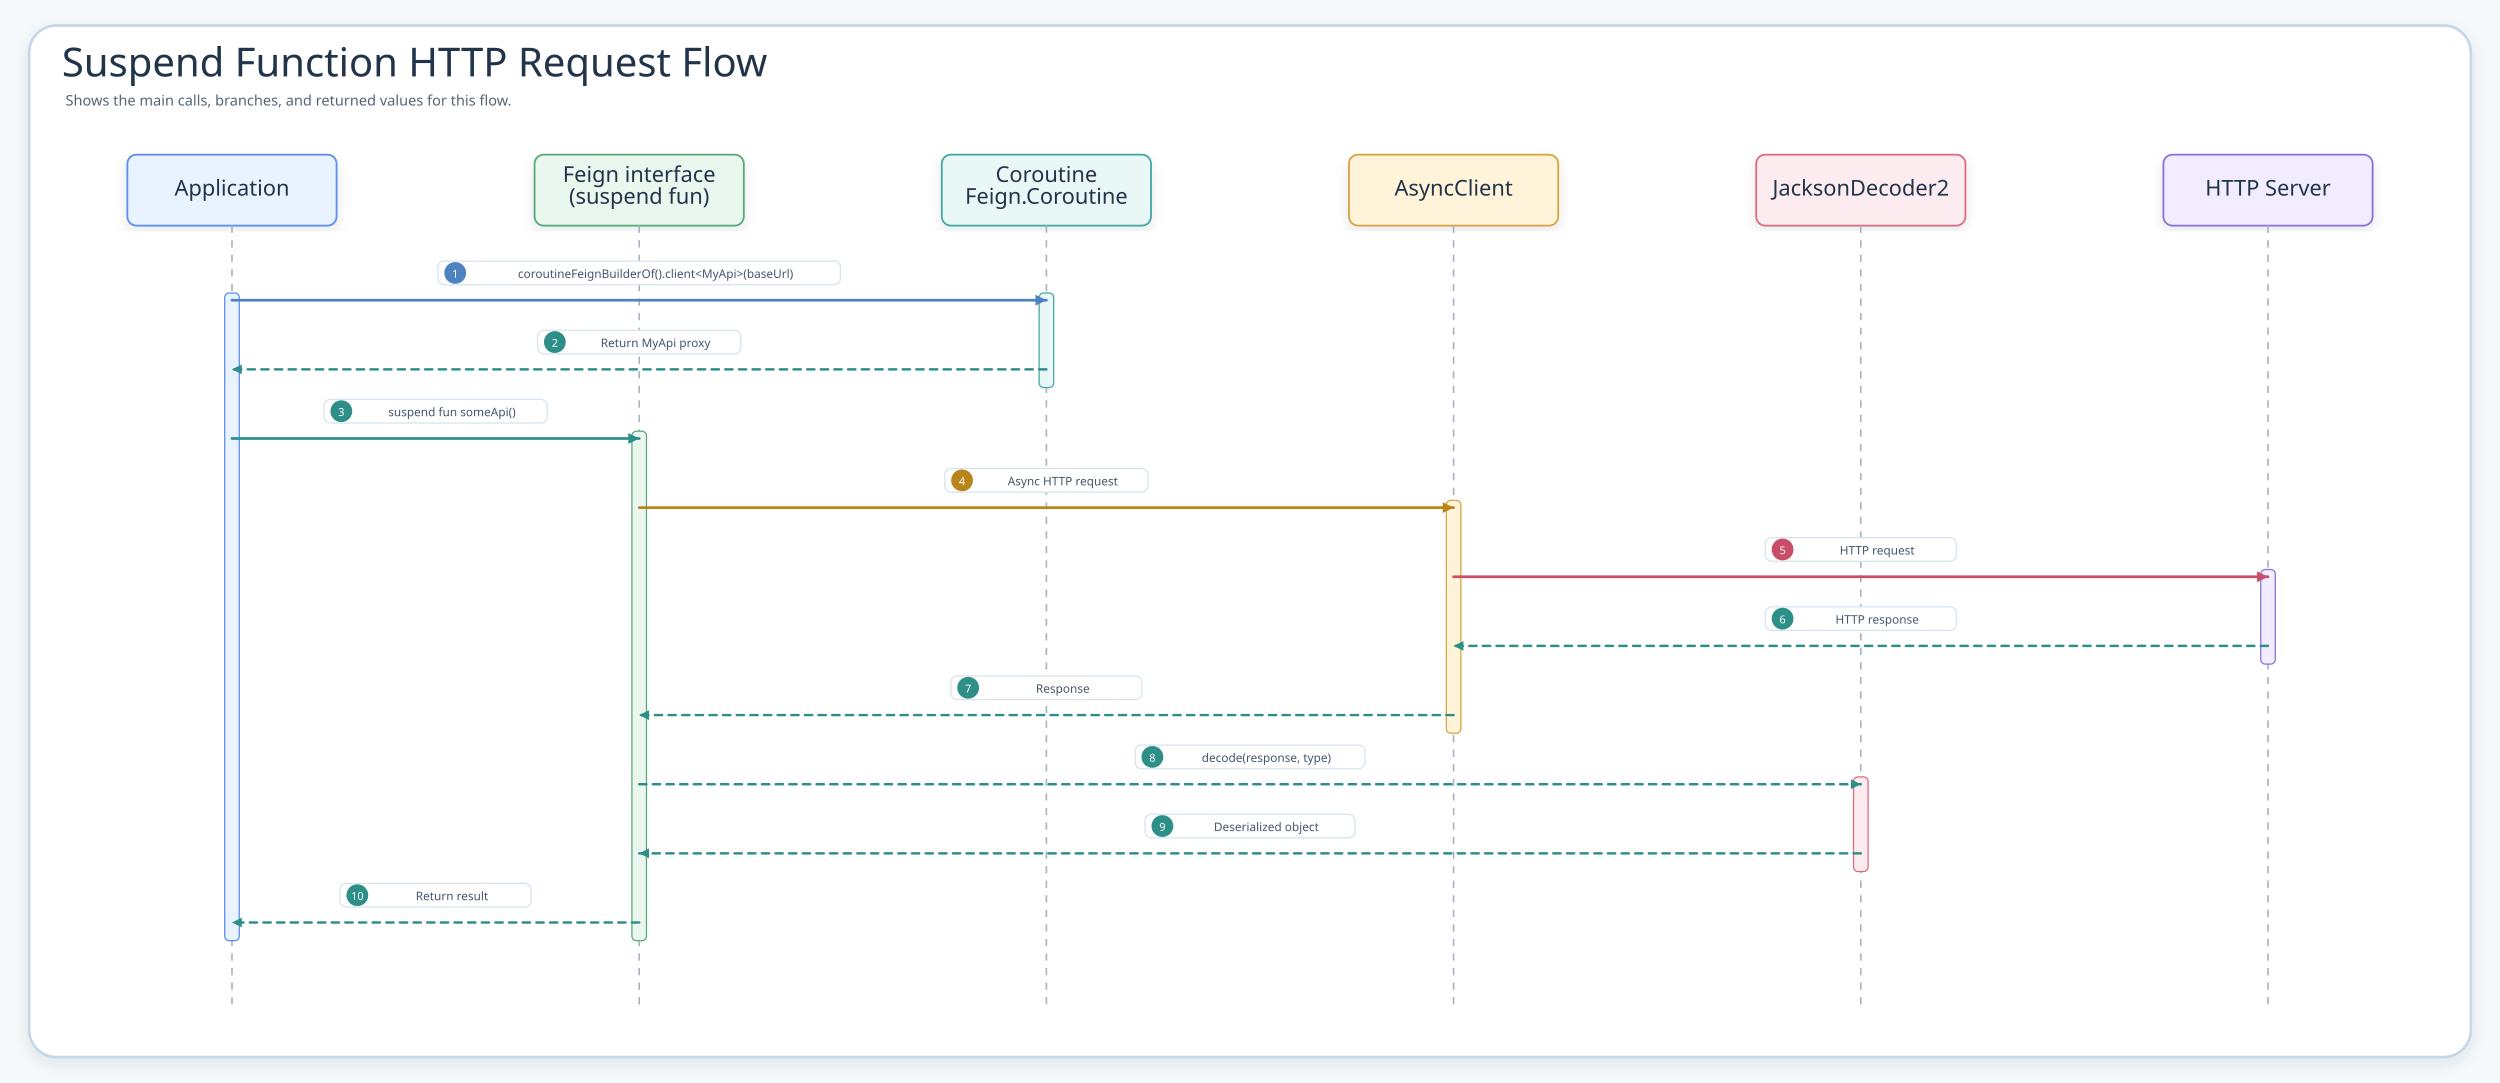
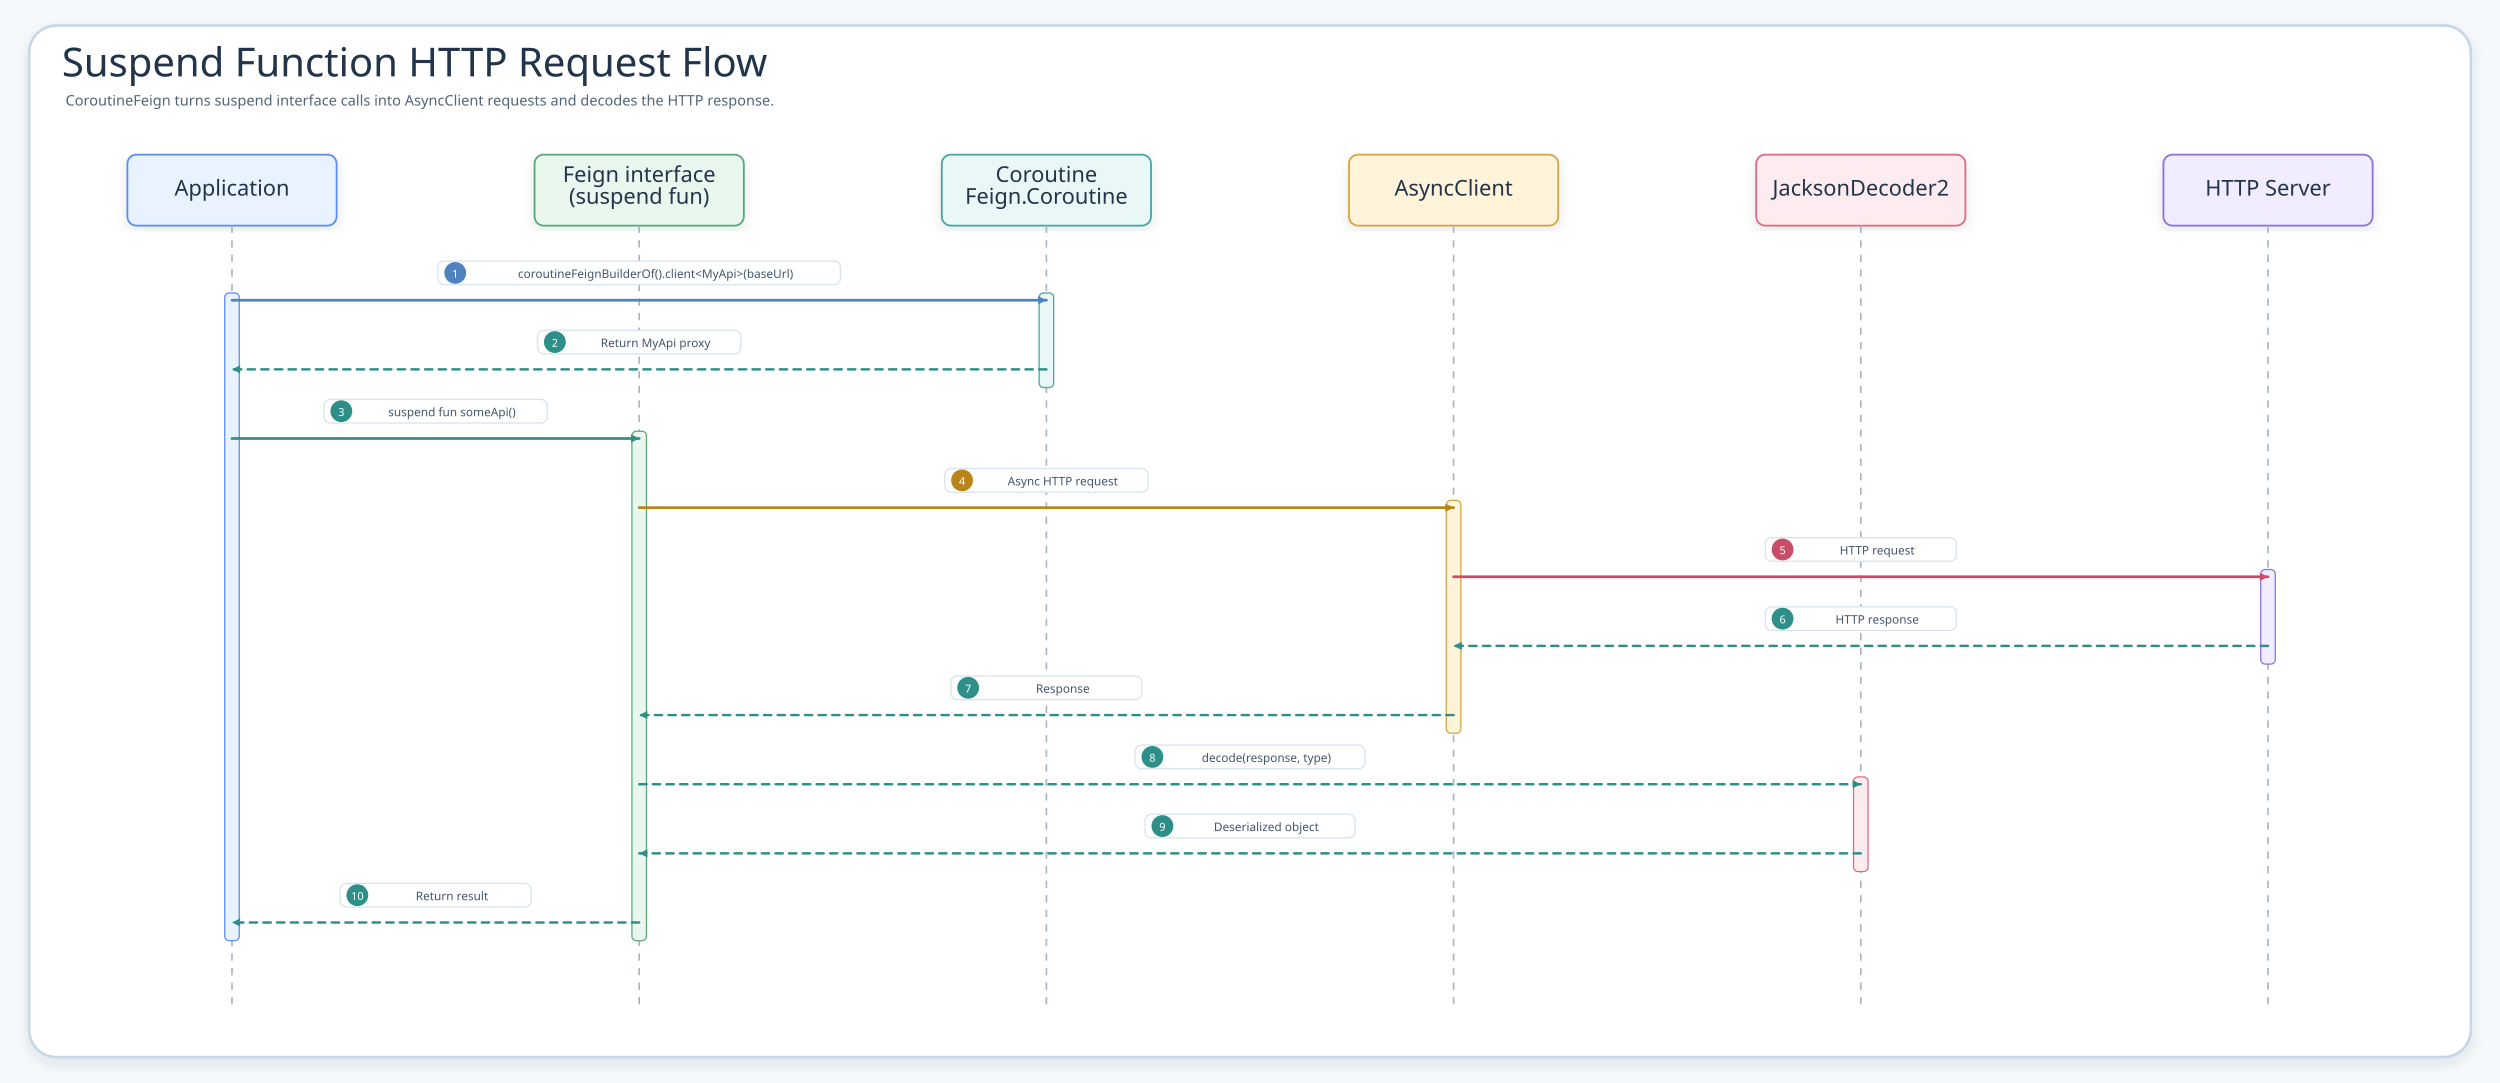
<svg xmlns="http://www.w3.org/2000/svg" width="2748" height="1190" viewBox="0 0 2748 1190" role="img" aria-label="Suspend Function HTTP Request Flow">
  <defs>
    <filter id="shadow" x="-8%" y="-8%" width="116%" height="116%">
      <feDropShadow dx="0" dy="6" stdDeviation="7" flood-color="#203040" flood-opacity="0.10" />
    </filter>
-     <marker id="seqArrow-blue" markerWidth="5" markerHeight="5" refX="4.5" refY="2.5" orient="auto" markerUnits="strokeWidth">
-       <path d="M 0.5 0.5 L 4.5 2.5 L 0.5 4.5 Z" fill="#4F83BF" />
+     <marker id="seqArrow-blue" markerWidth="11" markerHeight="11" refX="10" refY="5.5" orient="auto" markerUnits="userSpaceOnUse">
+       <path d="M 1 1 L 10 5.5 L 1 10 Z" fill="#4F83BF" />
    </marker>
-     <marker id="seqArrow-green" markerWidth="5" markerHeight="5" refX="4.5" refY="2.5" orient="auto" markerUnits="strokeWidth">
-       <path d="M 0.5 0.5 L 4.5 2.5 L 0.5 4.5 Z" fill="#3E9868" />
+     <marker id="seqArrow-green" markerWidth="11" markerHeight="11" refX="10" refY="5.5" orient="auto" markerUnits="userSpaceOnUse">
+       <path d="M 1 1 L 10 5.5 L 1 10 Z" fill="#3E9868" />
    </marker>
-     <marker id="seqArrow-teal" markerWidth="5" markerHeight="5" refX="4.5" refY="2.5" orient="auto" markerUnits="strokeWidth">
-       <path d="M 0.5 0.5 L 4.5 2.5 L 0.5 4.5 Z" fill="#2E8F89" />
+     <marker id="seqArrow-teal" markerWidth="11" markerHeight="11" refX="10" refY="5.5" orient="auto" markerUnits="userSpaceOnUse">
+       <path d="M 1 1 L 10 5.5 L 1 10 Z" fill="#2E8F89" />
    </marker>
-     <marker id="seqArrow-amber" markerWidth="5" markerHeight="5" refX="4.5" refY="2.5" orient="auto" markerUnits="strokeWidth">
-       <path d="M 0.5 0.5 L 4.5 2.5 L 0.5 4.5 Z" fill="#B9851B" />
+     <marker id="seqArrow-amber" markerWidth="11" markerHeight="11" refX="10" refY="5.5" orient="auto" markerUnits="userSpaceOnUse">
+       <path d="M 1 1 L 10 5.5 L 1 10 Z" fill="#B9851B" />
    </marker>
-     <marker id="seqArrow-pink" markerWidth="5" markerHeight="5" refX="4.5" refY="2.5" orient="auto" markerUnits="strokeWidth">
-       <path d="M 0.5 0.5 L 4.5 2.5 L 0.5 4.5 Z" fill="#C94D68" />
+     <marker id="seqArrow-pink" markerWidth="11" markerHeight="11" refX="10" refY="5.5" orient="auto" markerUnits="userSpaceOnUse">
+       <path d="M 1 1 L 10 5.5 L 1 10 Z" fill="#C94D68" />
    </marker>
-     <marker id="seqArrow-purple" markerWidth="5" markerHeight="5" refX="4.5" refY="2.5" orient="auto" markerUnits="strokeWidth">
-       <path d="M 0.5 0.5 L 4.5 2.5 L 0.5 4.5 Z" fill="#755BC6" />
+     <marker id="seqArrow-purple" markerWidth="11" markerHeight="11" refX="10" refY="5.5" orient="auto" markerUnits="userSpaceOnUse">
+       <path d="M 1 1 L 10 5.5 L 1 10 Z" fill="#755BC6" />
    </marker>
-     <marker id="seqArrow-gray" markerWidth="5" markerHeight="5" refX="4.5" refY="2.5" orient="auto" markerUnits="strokeWidth">
-       <path d="M 0.5 0.5 L 4.5 2.5 L 0.5 4.5 Z" fill="#758297" />
+     <marker id="seqArrow-gray" markerWidth="11" markerHeight="11" refX="10" refY="5.5" orient="auto" markerUnits="userSpaceOnUse">
+       <path d="M 1 1 L 10 5.5 L 1 10 Z" fill="#758297" />
    </marker>
    <style>
    .canvas{fill:#F6F9FC}.frame{fill:#fff;stroke:#C7D7E7;stroke-width:3;filter:url(#shadow)}
    .title{font-family:"Architects Daughter";font-size:44px;fill:#22344A}.subtitle{font-family:"Comic Mono";font-size:16px;fill:#536476}
    .card{filter:url(#shadow);stroke-width:2}.cardTitle{font-family:"Architects Daughter";font-size:24px;fill:#22344A}.detail{font-family:"Comic Mono";font-size:13px;fill:#42556B}
    .lifeline{stroke:#A7B4C3;stroke-width:1.8;stroke-dasharray:8 8}.seq{fill:none;stroke-width:3;stroke-linecap:round}.seqReturn{fill:none;stroke-width:2.7;stroke-linecap:round;stroke-dasharray:8 7}
    .labelPill{fill:#fff;stroke:#D6E3EF;stroke-width:1.4}.altBox{fill:#FFFFFF;fill-opacity:.12;stroke:#D6A441;stroke-width:1.8;stroke-dasharray:8 8}
  </style>
  </defs>
  <rect class="canvas" width="2748" height="1190" />
  <rect class="frame" x="32" y="28" width="2684" height="1134" rx="30" />
  <text class="title" x="68" y="84">Suspend Function HTTP Request Flow</text>
-   <text class="subtitle" x="72" y="116">Shows the main calls, branches, and returned values for this flow.</text>
+   <text class="subtitle" x="72" y="116">CoroutineFeign turns suspend interface calls into AsyncClient requests and decodes the HTTP response.</text>
  <g id="seq-application">
    <rect class="card" x="140" y="170" width="230" height="78" rx="10" fill="#E8F3FF" stroke="#5B8DEF" />
    <text class="cardTitle" x="255" y="215" text-anchor="middle">Application</text>
    <line class="lifeline" x1="255" y1="248" x2="255" y2="1106" />
  </g>
  <g id="seq-feign-interface-suspend-fun">
    <rect class="card" x="587.6" y="170" width="230" height="78" rx="10" fill="#EAF7EF" stroke="#58A978" />
    <text class="cardTitle" x="702.6" y="200" text-anchor="middle">Feign interface</text>
    <text class="cardTitle" x="702.6" y="224" text-anchor="middle">(suspend fun)</text>
    <line class="lifeline" x1="702.6" y1="248" x2="702.6" y2="1106" />
  </g>
  <g id="seq-coroutine-feign-coroutine">
    <rect class="card" x="1035.2" y="170" width="230" height="78" rx="10" fill="#E9F7F6" stroke="#45A7A1" />
    <text class="cardTitle" x="1150.2" y="200" text-anchor="middle">Coroutine</text>
    <text class="cardTitle" x="1150.2" y="224" text-anchor="middle">Feign.Coroutine</text>
    <line class="lifeline" x1="1150.2" y1="248" x2="1150.2" y2="1106" />
  </g>
  <g id="seq-asyncclient">
    <rect class="card" x="1482.8" y="170" width="230" height="78" rx="10" fill="#FFF3D9" stroke="#D6A441" />
    <text class="cardTitle" x="1597.8" y="215" text-anchor="middle">AsyncClient</text>
    <line class="lifeline" x1="1597.8" y1="248" x2="1597.8" y2="1106" />
  </g>
  <g id="seq-jacksondecoder2">
    <rect class="card" x="1930.4" y="170" width="230" height="78" rx="10" fill="#FDECEF" stroke="#DC6B82" />
    <text class="cardTitle" x="2045.4" y="215" text-anchor="middle">JacksonDecoder2</text>
    <line class="lifeline" x1="2045.4" y1="248" x2="2045.4" y2="1106" />
  </g>
  <g id="seq-http-server">
    <rect class="card" x="2378" y="170" width="230" height="78" rx="10" fill="#F1ECFF" stroke="#8A72D6" />
    <text class="cardTitle" x="2493" y="215" text-anchor="middle">HTTP Server</text>
    <line class="lifeline" x1="2493" y1="248" x2="2493" y2="1106" />
  </g>
  <rect x="247" y="322" width="16" height="712" rx="5" fill="#E8F3FF" stroke="#5B8DEF" stroke-width="1.4" />
  <rect x="694.6" y="474" width="16" height="560" rx="5" fill="#EAF7EF" stroke="#58A978" stroke-width="1.4" />
  <rect x="1142.2" y="322" width="16" height="104" rx="5" fill="#E9F7F6" stroke="#45A7A1" stroke-width="1.4" />
  <rect x="1589.8" y="550" width="16" height="256" rx="5" fill="#FFF3D9" stroke="#D6A441" stroke-width="1.4" />
  <rect x="2037.4" y="854" width="16" height="104" rx="5" fill="#FDECEF" stroke="#DC6B82" stroke-width="1.4" />
  <rect x="2485" y="626" width="16" height="104" rx="5" fill="#F1ECFF" stroke="#8A72D6" stroke-width="1.4" />
  <g id="m1">
    <rect class="labelPill" x="481.4" y="287" width="442.4" height="26" rx="7" />
    <circle cx="500.4" cy="300" r="12" fill="#4F83BF" />
    <text class="detail" x="500.4" y="301" text-anchor="middle" dominant-baseline="middle" style="fill:#fff;font-size:12px">1</text>
    <text class="detail" x="720.6" y="301" text-anchor="middle" dominant-baseline="middle">coroutineFeignBuilderOf().client&lt;MyApi&gt;(baseUrl)</text>
    <path class="seq" d="M255 330 L1150.2 330" stroke="#4F83BF" marker-end="url(#seqArrow-blue)" />
  </g>
  <g id="m2">
    <rect class="labelPill" x="590.9" y="363" width="223.4" height="26" rx="7" />
    <circle cx="609.9" cy="376" r="12" fill="#2E8F89" />
    <text class="detail" x="609.9" y="377" text-anchor="middle" dominant-baseline="middle" style="fill:#fff;font-size:12px">2</text>
    <text class="detail" x="720.6" y="377" text-anchor="middle" dominant-baseline="middle">Return MyApi proxy</text>
    <path class="seqReturn" d="M1150.2 406 L255 406" stroke="#2E8F89" marker-end="url(#seqArrow-teal)" />
  </g>
  <g id="m3">
    <rect class="labelPill" x="356.2" y="439" width="245.3" height="26" rx="7" />
    <circle cx="375.2" cy="452" r="12" fill="#2E8F89" />
    <text class="detail" x="375.2" y="453" text-anchor="middle" dominant-baseline="middle" style="fill:#fff;font-size:12px">3</text>
    <text class="detail" x="496.8" y="453" text-anchor="middle" dominant-baseline="middle">suspend fun someApi()</text>
    <path class="seq" d="M255 482 L702.6 482" stroke="#2E8F89" marker-end="url(#seqArrow-teal)" />
  </g>
  <g id="m4">
    <rect class="labelPill" x="1038.5" y="515" width="223.4" height="26" rx="7" />
    <circle cx="1057.5" cy="528" r="12" fill="#B9851B" />
    <text class="detail" x="1057.5" y="529" text-anchor="middle" dominant-baseline="middle" style="fill:#fff;font-size:12px">4</text>
    <text class="detail" x="1168.2" y="529" text-anchor="middle" dominant-baseline="middle">Async HTTP request</text>
    <path class="seq" d="M702.6 558 L1597.8 558" stroke="#B9851B" marker-end="url(#seqArrow-amber)" />
  </g>
  <g id="m5">
    <rect class="labelPill" x="1940.4" y="591" width="210" height="26" rx="7" />
    <circle cx="1959.4" cy="604" r="12" fill="#C94D68" />
    <text class="detail" x="1959.4" y="605" text-anchor="middle" dominant-baseline="middle" style="fill:#fff;font-size:12px">5</text>
    <text class="detail" x="2063.4" y="605" text-anchor="middle" dominant-baseline="middle">HTTP request</text>
    <path class="seq" d="M1597.8 634 L2493 634" stroke="#C94D68" marker-end="url(#seqArrow-pink)" />
  </g>
  <g id="m6">
    <rect class="labelPill" x="1940.4" y="667" width="210" height="26" rx="7" />
    <circle cx="1959.4" cy="680" r="12" fill="#2E8F89" />
    <text class="detail" x="1959.4" y="681" text-anchor="middle" dominant-baseline="middle" style="fill:#fff;font-size:12px">6</text>
    <text class="detail" x="2063.4" y="681" text-anchor="middle" dominant-baseline="middle">HTTP response</text>
    <path class="seqReturn" d="M2493 710 L1597.8 710" stroke="#2E8F89" marker-end="url(#seqArrow-teal)" />
  </g>
  <g id="m7">
    <rect class="labelPill" x="1045.2" y="743" width="210" height="26" rx="7" />
    <circle cx="1064.2" cy="756" r="12" fill="#2E8F89" />
    <text class="detail" x="1064.2" y="757" text-anchor="middle" dominant-baseline="middle" style="fill:#fff;font-size:12px">7</text>
    <text class="detail" x="1168.2" y="757" text-anchor="middle" dominant-baseline="middle">Response</text>
    <path class="seqReturn" d="M1597.8 786 L702.6 786" stroke="#2E8F89" marker-end="url(#seqArrow-teal)" />
  </g>
  <g id="m8">
    <rect class="labelPill" x="1247.7" y="819" width="252.6" height="26" rx="7" />
    <circle cx="1266.7" cy="832" r="12" fill="#2E8F89" />
    <text class="detail" x="1266.7" y="833" text-anchor="middle" dominant-baseline="middle" style="fill:#fff;font-size:12px">8</text>
    <text class="detail" x="1392" y="833" text-anchor="middle" dominant-baseline="middle">decode(response, type)</text>
    <path class="seqReturn" d="M702.6 862 L2045.4 862" stroke="#2E8F89" marker-end="url(#seqArrow-teal)" />
  </g>
  <g id="m9">
    <rect class="labelPill" x="1258.7" y="895" width="230.7" height="26" rx="7" />
    <circle cx="1277.7" cy="908" r="12" fill="#2E8F89" />
    <text class="detail" x="1277.7" y="909" text-anchor="middle" dominant-baseline="middle" style="fill:#fff;font-size:12px">9</text>
    <text class="detail" x="1392" y="909" text-anchor="middle" dominant-baseline="middle">Deserialized object</text>
    <path class="seqReturn" d="M2045.4 938 L702.6 938" stroke="#2E8F89" marker-end="url(#seqArrow-teal)" />
  </g>
  <g id="m10">
    <rect class="labelPill" x="373.8" y="971" width="210" height="26" rx="7" />
    <circle cx="392.8" cy="984" r="12" fill="#2E8F89" />
    <text class="detail" x="392.8" y="985" text-anchor="middle" dominant-baseline="middle" style="fill:#fff;font-size:12px">10</text>
    <text class="detail" x="496.8" y="985" text-anchor="middle" dominant-baseline="middle">Return result</text>
    <path class="seqReturn" d="M702.6 1014 L255 1014" stroke="#2E8F89" marker-end="url(#seqArrow-teal)" />
  </g>
</svg>
